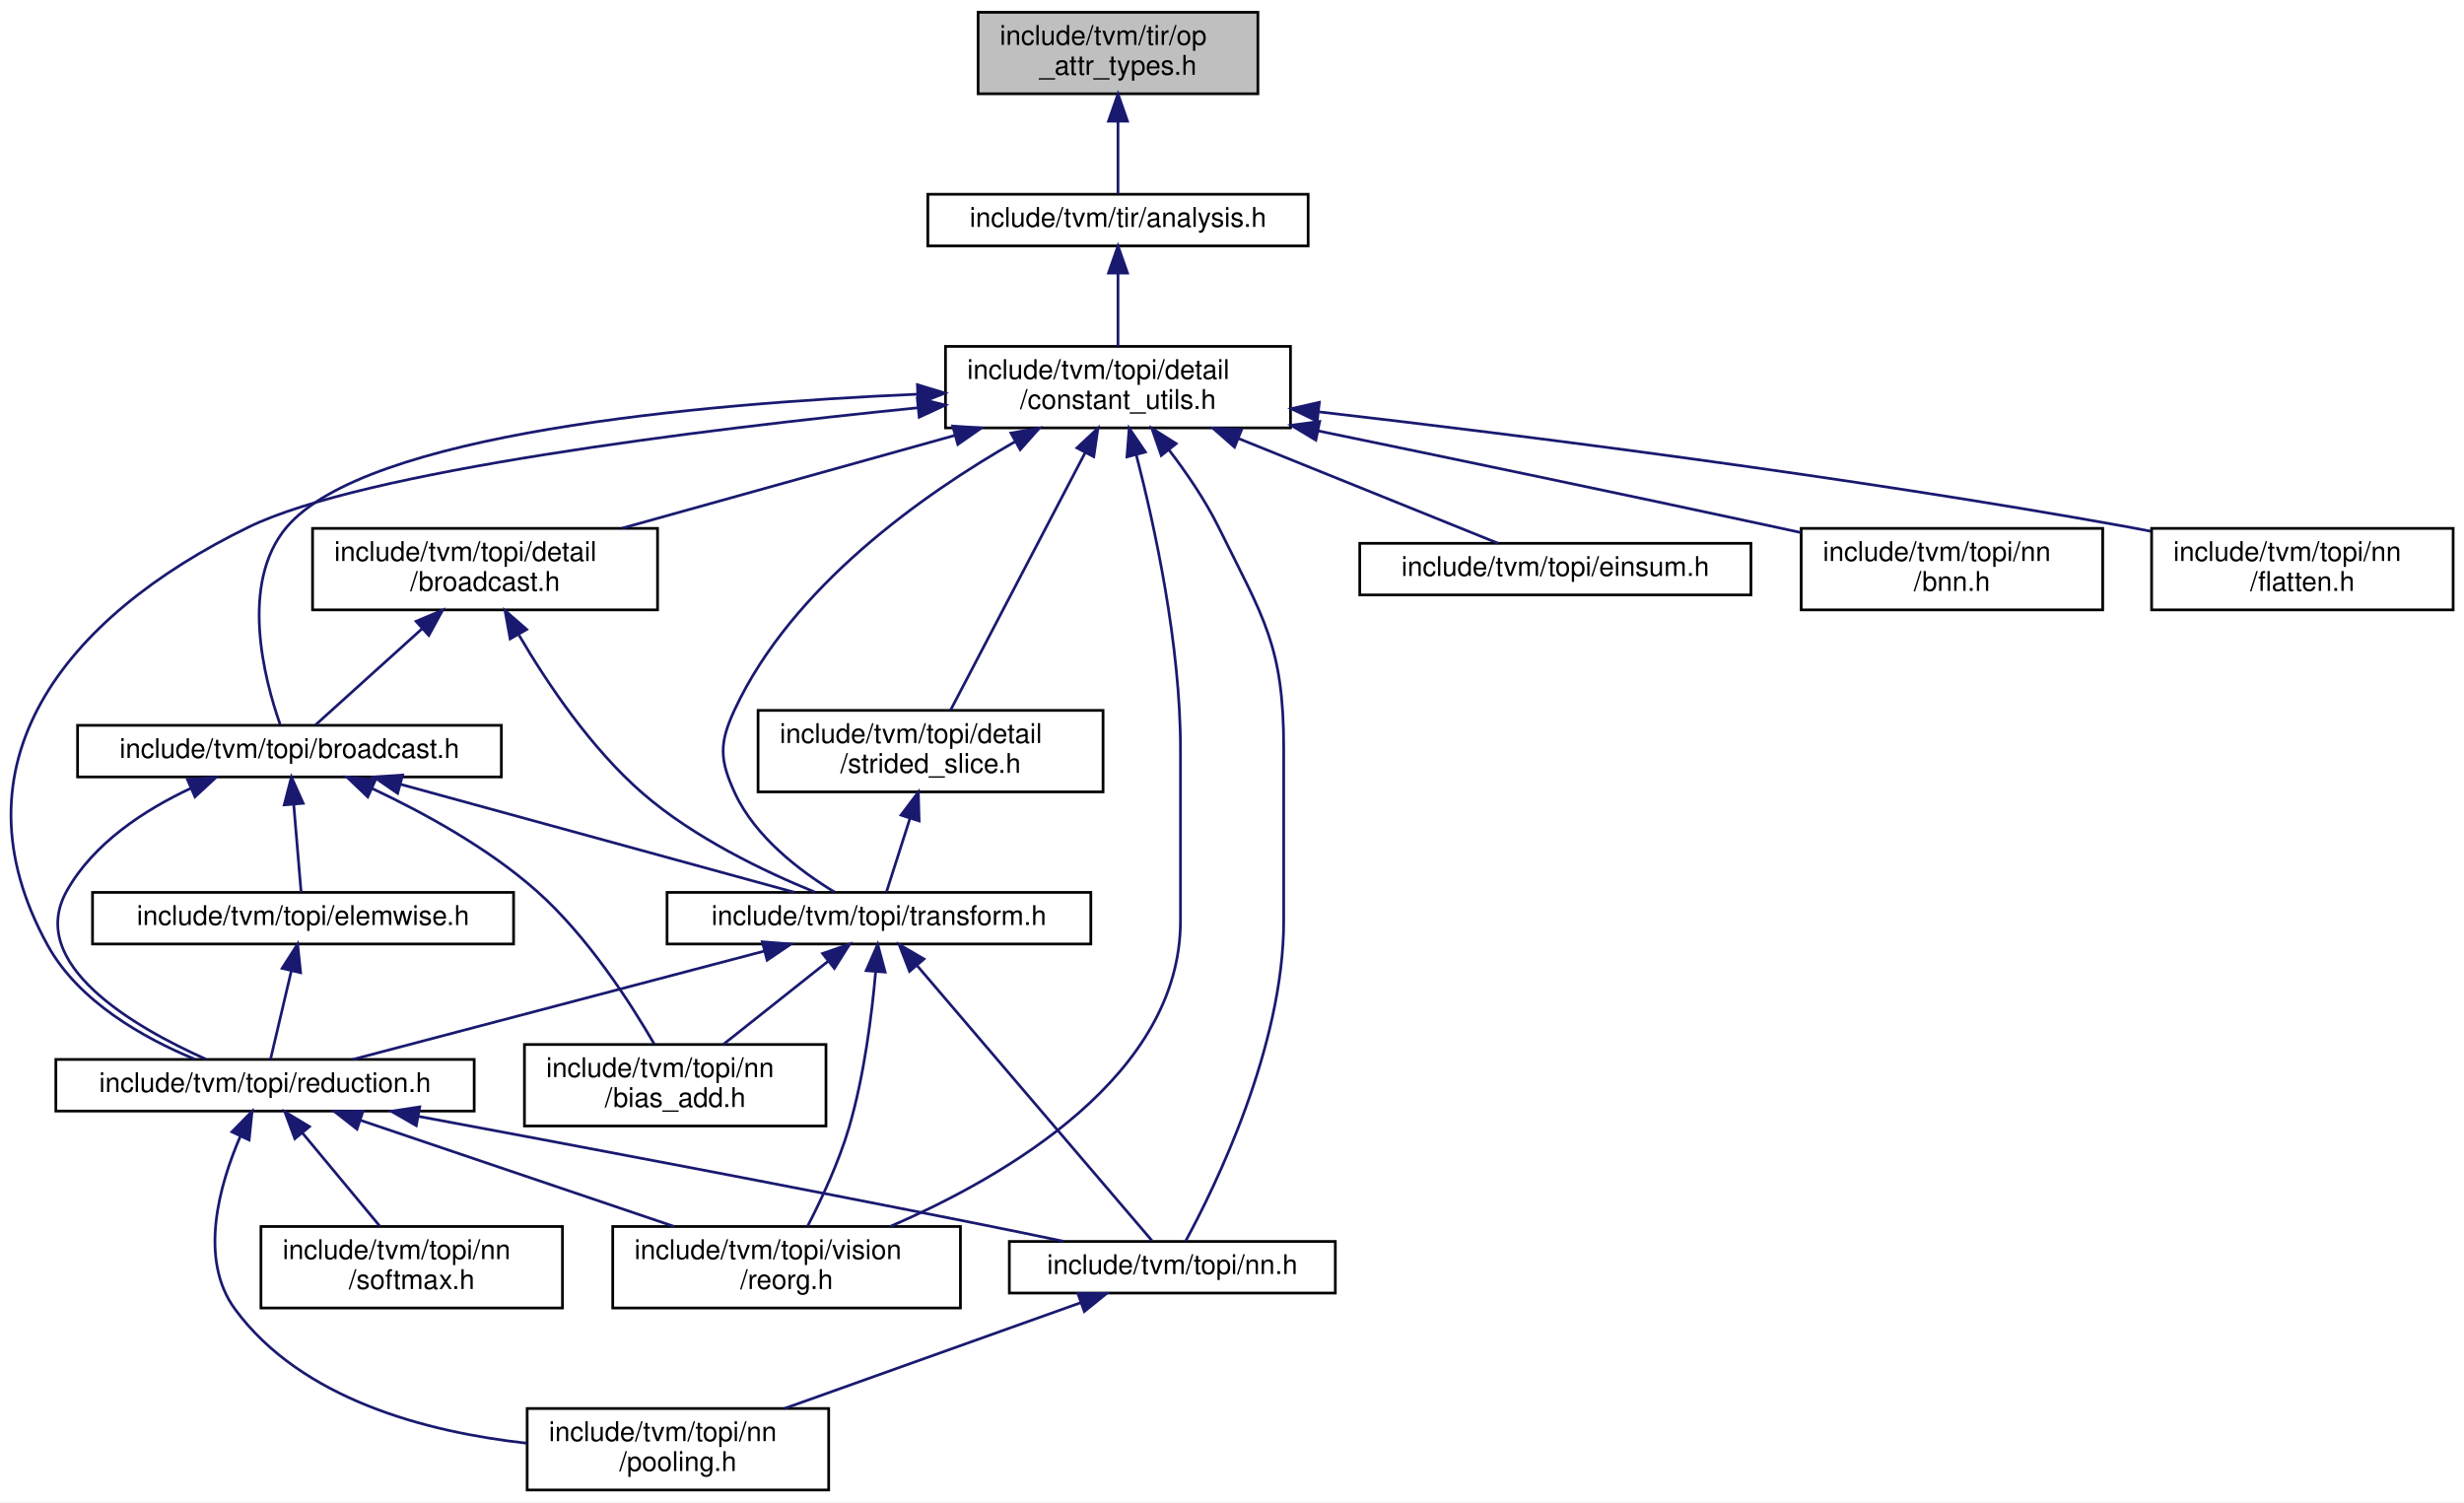
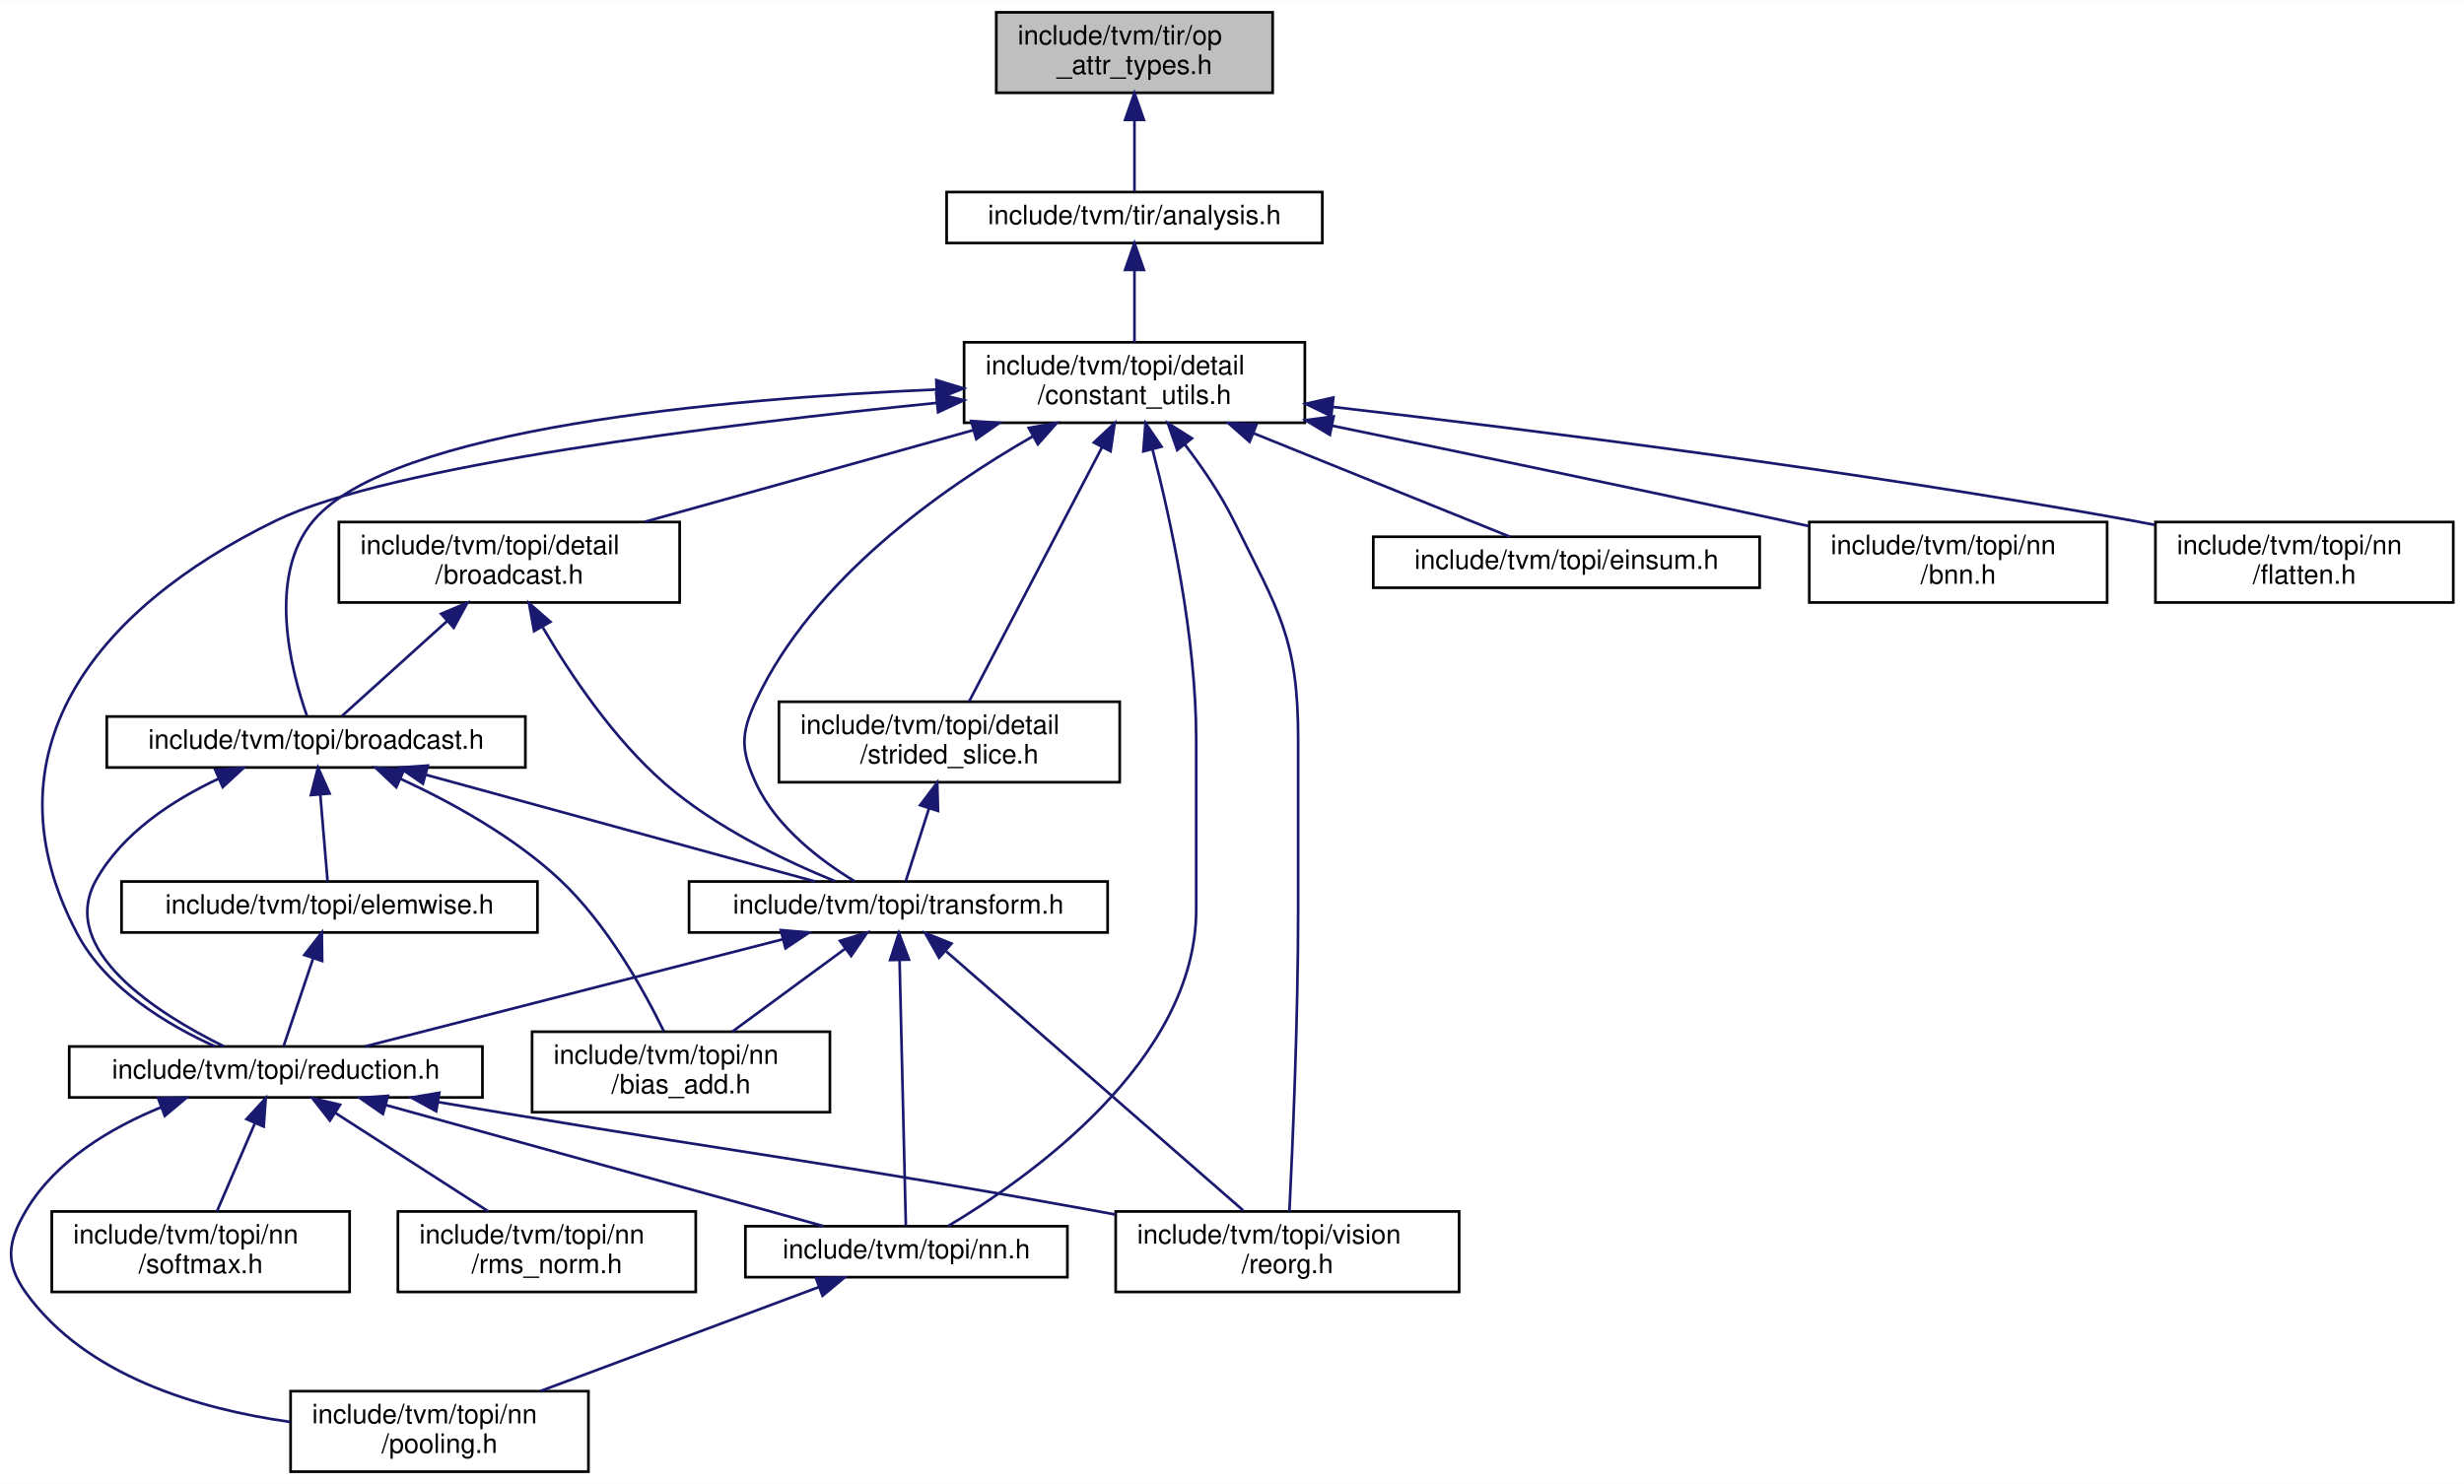
- <svg xmlns="http://www.w3.org/2000/svg" xmlns:xlink="http://www.w3.org/1999/xlink" width="907pt" height="553pt" viewBox="0.00 0.00 907.06 553.00">
+ <svg xmlns="http://www.w3.org/2000/svg" xmlns:xlink="http://www.w3.org/1999/xlink" width="918pt" height="553pt" viewBox="0.00 0.00 918.30 553.00">
  <g id="graph0" class="graph" transform="scale(1 1) rotate(0) translate(4 549)">
-     <polygon fill="white" stroke="transparent" points="-4,4 -4,-549 903.06,-549 903.06,4 -4,4" />
+     <polygon fill="white" stroke="transparent" points="-4,4 -4,-549 914.3,-549 914.3,4 -4,4" />
    <g id="node1" class="node">
      <g id="a_node1">
        <a xlink:title="Attribute types in the Op registry for TIR ops.">
-           <polygon fill="#bfbfbf" stroke="black" points="356.06,-514.5 356.06,-544.5 459.06,-544.5 459.06,-514.5 356.06,-514.5" />
-           <text text-anchor="start" x="364.06" y="-532.5" font-family="Helvetica,sans-Serif" font-size="10.00">include/tvm/tir/op</text>
-           <text text-anchor="middle" x="407.56" y="-521.5" font-family="Helvetica,sans-Serif" font-size="10.00">_attr_types.h</text>
+           <polygon fill="#bfbfbf" stroke="black" points="367.3,-514.5 367.3,-544.5 470.3,-544.5 470.3,-514.5 367.3,-514.5" />
+           <text text-anchor="start" x="375.3" y="-532.5" font-family="Helvetica,sans-Serif" font-size="10.00">include/tvm/tir/op</text>
+           <text text-anchor="middle" x="418.8" y="-521.5" font-family="Helvetica,sans-Serif" font-size="10.00">_attr_types.h</text>
        </a>
      </g>
    </g>
    <g id="node2" class="node">
      <g id="a_node2">
        <a xlink:href="tir_2analysis_8h.html" target="_top" xlink:title="Analysis utilities and passes for TIR.">
-           <polygon fill="white" stroke="black" points="337.56,-458.5 337.56,-477.5 477.56,-477.5 477.56,-458.5 337.56,-458.5" />
-           <text text-anchor="middle" x="407.56" y="-465.5" font-family="Helvetica,sans-Serif" font-size="10.00">include/tvm/tir/analysis.h</text>
+           <polygon fill="white" stroke="black" points="348.8,-458.5 348.8,-477.5 488.8,-477.5 488.8,-458.5 348.8,-458.5" />
+           <text text-anchor="middle" x="418.8" y="-465.5" font-family="Helvetica,sans-Serif" font-size="10.00">include/tvm/tir/analysis.h</text>
        </a>
      </g>
    </g>
    <g id="edge1" class="edge">
-       <path fill="none" stroke="midnightblue" d="M407.56,-504.29C407.56,-494.86 407.56,-484.65 407.56,-477.66" />
-       <polygon fill="midnightblue" stroke="midnightblue" points="404.06,-504.4 407.56,-514.4 411.06,-504.4 404.06,-504.4" />
+       <path fill="none" stroke="midnightblue" d="M418.8,-504.29C418.8,-494.86 418.8,-484.65 418.8,-477.66" />
+       <polygon fill="midnightblue" stroke="midnightblue" points="415.3,-504.4 418.8,-514.4 422.3,-504.4 415.3,-504.4" />
    </g>
    <g id="node3" class="node">
      <g id="a_node3">
        <a xlink:href="constant__utils_8h.html" target="_top" xlink:title="Utility functions for handling constants in TVM expressions.">
-           <polygon fill="white" stroke="black" points="344.06,-391.5 344.06,-421.5 471.06,-421.5 471.06,-391.5 344.06,-391.5" />
-           <text text-anchor="start" x="352.06" y="-409.5" font-family="Helvetica,sans-Serif" font-size="10.00">include/tvm/topi/detail</text>
-           <text text-anchor="middle" x="407.56" y="-398.5" font-family="Helvetica,sans-Serif" font-size="10.00">/constant_utils.h</text>
+           <polygon fill="white" stroke="black" points="355.3,-391.5 355.3,-421.5 482.3,-421.5 482.3,-391.5 355.3,-391.5" />
+           <text text-anchor="start" x="363.3" y="-409.5" font-family="Helvetica,sans-Serif" font-size="10.00">include/tvm/topi/detail</text>
+           <text text-anchor="middle" x="418.8" y="-398.5" font-family="Helvetica,sans-Serif" font-size="10.00">/constant_utils.h</text>
        </a>
      </g>
    </g>
    <g id="edge2" class="edge">
-       <path fill="none" stroke="midnightblue" d="M407.56,-448.23C407.56,-439.59 407.56,-429.5 407.56,-421.52" />
-       <polygon fill="midnightblue" stroke="midnightblue" points="404.06,-448.48 407.56,-458.48 411.06,-448.48 404.06,-448.48" />
+       <path fill="none" stroke="midnightblue" d="M418.8,-448.23C418.8,-439.59 418.8,-429.5 418.8,-421.52" />
+       <polygon fill="midnightblue" stroke="midnightblue" points="415.3,-448.48 418.8,-458.48 422.3,-448.48 415.3,-448.48" />
    </g>
    <g id="node4" class="node">
      <g id="a_node4">
        <a xlink:href="broadcast_8h.html" target="_top" xlink:title="Broadcast op constructions.">
-           <polygon fill="white" stroke="black" points="24.56,-263 24.56,-282 180.56,-282 180.56,-263 24.56,-263" />
-           <text text-anchor="middle" x="102.56" y="-270" font-family="Helvetica,sans-Serif" font-size="10.00">include/tvm/topi/broadcast.h</text>
+           <polygon fill="white" stroke="black" points="35.8,-263 35.8,-282 191.8,-282 191.8,-263 35.8,-263" />
+           <text text-anchor="middle" x="113.8" y="-270" font-family="Helvetica,sans-Serif" font-size="10.00">include/tvm/topi/broadcast.h</text>
        </a>
      </g>
    </g>
    <g id="edge3" class="edge">
-       <path fill="none" stroke="midnightblue" d="M333.72,-403.9C252.86,-400.4 130.75,-389.4 101.56,-355 83.99,-334.28 93.34,-298.8 99.11,-282.35" />
-       <polygon fill="midnightblue" stroke="midnightblue" points="333.72,-407.4 343.86,-404.31 334.01,-400.41 333.72,-407.4" />
+       <path fill="none" stroke="midnightblue" d="M344.96,-403.9C264.09,-400.4 141.99,-389.4 112.8,-355 95.23,-334.28 104.58,-298.8 110.35,-282.35" />
+       <polygon fill="midnightblue" stroke="midnightblue" points="344.96,-407.4 355.09,-404.31 345.24,-400.41 344.96,-407.4" />
    </g>
    <g id="node6" class="node">
      <g id="a_node6">
        <a xlink:href="reduction_8h.html" target="_top" xlink:title="Reduction op constructors.">
-           <polygon fill="white" stroke="black" points="16.56,-140 16.56,-159 170.56,-159 170.56,-140 16.56,-140" />
-           <text text-anchor="middle" x="93.56" y="-147" font-family="Helvetica,sans-Serif" font-size="10.00">include/tvm/topi/reduction.h</text>
-         </a>
-       </g>
-     </g>
-     <g id="edge27" class="edge">
-       <path fill="none" stroke="midnightblue" d="M333.89,-398.9C253.25,-390.8 129.82,-375.57 87.56,-355 19.29,-321.77 -23.1,-267.5 13.56,-201 24.98,-180.29 48.87,-166.9 67.58,-159.15" />
-       <polygon fill="midnightblue" stroke="midnightblue" points="333.69,-402.4 343.99,-399.9 334.38,-395.43 333.69,-402.4" />
-     </g>
-     <g id="node9" class="node">
-       <g id="a_node9">
-         <a xlink:href="topi_2nn_8h.html" target="_top" xlink:title="NN op constructions.">
-           <polygon fill="white" stroke="black" points="367.56,-73 367.56,-92 487.56,-92 487.56,-73 367.56,-73" />
-           <text text-anchor="middle" x="427.56" y="-80" font-family="Helvetica,sans-Serif" font-size="10.00">include/tvm/topi/nn.h</text>
-         </a>
-       </g>
-     </g>
-     <g id="edge26" class="edge">
-       <path fill="none" stroke="midnightblue" d="M426.29,-383.45C432.78,-374.97 439.65,-364.94 444.56,-355 461.31,-321.15 468.56,-311.26 468.56,-273.5 468.56,-273.5 468.56,-273.5 468.56,-210 468.56,-163.6 443.29,-112.08 432.43,-92.08" />
-       <polygon fill="midnightblue" stroke="midnightblue" points="423.49,-381.34 420.01,-391.35 428.97,-385.7 423.49,-381.34" />
+           <polygon fill="white" stroke="black" points="21.8,-140 21.8,-159 175.8,-159 175.8,-140 21.8,-140" />
+           <text text-anchor="middle" x="98.8" y="-147" font-family="Helvetica,sans-Serif" font-size="10.00">include/tvm/topi/reduction.h</text>
+         </a>
+       </g>
+     </g>
+     <g id="edge28" class="edge">
+       <path fill="none" stroke="midnightblue" d="M345.13,-398.9C264.49,-390.8 141.06,-375.57 98.8,-355 30.52,-321.77 -10.67,-268.14 24.8,-201 35.55,-180.65 58.61,-166.95 76.14,-159.01" />
+       <polygon fill="midnightblue" stroke="midnightblue" points="344.93,-402.4 355.23,-399.9 345.62,-395.43 344.93,-402.4" />
    </g>
    <g id="node10" class="node">
      <g id="a_node10">
+         <a xlink:href="topi_2nn_8h.html" target="_top" xlink:title="NN op constructions.">
+           <polygon fill="white" stroke="black" points="273.8,-73 273.8,-92 393.8,-92 393.8,-73 273.8,-73" />
+           <text text-anchor="middle" x="333.8" y="-80" font-family="Helvetica,sans-Serif" font-size="10.00">include/tvm/topi/nn.h</text>
+         </a>
+       </g>
+     </g>
+     <g id="edge27" class="edge">
+       <path fill="none" stroke="midnightblue" d="M425.53,-381.56C432.32,-355.28 441.8,-311.73 441.8,-273.5 441.8,-273.5 441.8,-273.5 441.8,-210 441.8,-153.69 379.14,-109.77 349.28,-92.03" />
+       <polygon fill="midnightblue" stroke="midnightblue" points="422.11,-380.82 422.91,-391.38 428.87,-382.62 422.11,-380.82" />
+     </g>
+     <g id="node11" class="node">
+       <g id="a_node11">
        <a xlink:href="reorg_8h.html" target="_top" xlink:title="Reorg op constructions.">
-           <polygon fill="white" stroke="black" points="221.56,-67.5 221.56,-97.5 349.56,-97.5 349.56,-67.5 221.56,-67.5" />
-           <text text-anchor="start" x="229.56" y="-85.5" font-family="Helvetica,sans-Serif" font-size="10.00">include/tvm/topi/vision</text>
-           <text text-anchor="middle" x="285.56" y="-74.5" font-family="Helvetica,sans-Serif" font-size="10.00">/reorg.h</text>
-         </a>
-       </g>
-     </g>
-     <g id="edge29" class="edge">
-       <path fill="none" stroke="midnightblue" d="M414.3,-381.56C421.08,-355.28 430.56,-311.73 430.56,-273.5 430.56,-273.5 430.56,-273.5 430.56,-210 430.56,-153.21 366.62,-116.06 323.66,-97.51" />
-       <polygon fill="midnightblue" stroke="midnightblue" points="410.87,-380.82 411.68,-391.38 417.64,-382.62 410.87,-380.82" />
-     </g>
-     <g id="node12" class="node">
-       <g id="a_node12">
-         <a xlink:href="topi_2transform_8h.html" target="_top" xlink:title="Transform op constructors.">
-           <polygon fill="white" stroke="black" points="241.56,-201.5 241.56,-220.5 397.56,-220.5 397.56,-201.5 241.56,-201.5" />
-           <text text-anchor="middle" x="319.56" y="-208.5" font-family="Helvetica,sans-Serif" font-size="10.00">include/tvm/topi/transform.h</text>
-         </a>
-       </g>
-     </g>
-     <g id="edge28" class="edge">
-       <path fill="none" stroke="midnightblue" d="M369.82,-386.52C335.71,-367.02 287.72,-333.16 266.56,-288 260.72,-275.52 260.78,-269.5 266.56,-257 274.07,-240.79 290.61,-228.28 303.23,-220.61" />
-       <polygon fill="midnightblue" stroke="midnightblue" points="368.16,-389.6 378.6,-391.4 371.56,-383.48 368.16,-389.6" />
+           <polygon fill="white" stroke="black" points="411.8,-67.5 411.8,-97.5 539.8,-97.5 539.8,-67.5 411.8,-67.5" />
+           <text text-anchor="start" x="419.8" y="-85.5" font-family="Helvetica,sans-Serif" font-size="10.00">include/tvm/topi/vision</text>
+           <text text-anchor="middle" x="475.8" y="-74.5" font-family="Helvetica,sans-Serif" font-size="10.00">/reorg.h</text>
+         </a>
+       </g>
+     </g>
+     <g id="edge30" class="edge">
+       <path fill="none" stroke="midnightblue" d="M437.53,-383.45C444.02,-374.97 450.89,-364.94 455.8,-355 472.54,-321.15 479.8,-311.26 479.8,-273.5 479.8,-273.5 479.8,-273.5 479.8,-210 479.8,-169.13 477.69,-120.87 476.54,-97.53" />
+       <polygon fill="midnightblue" stroke="midnightblue" points="434.73,-381.34 431.25,-391.35 440.21,-385.7 434.73,-381.34" />
    </g>
    <g id="node13" class="node">
      <g id="a_node13">
-         <a xlink:href="detail_2broadcast_8h.html" target="_top" xlink:title="Detail broadcast.">
-           <polygon fill="white" stroke="black" points="111.06,-324.5 111.06,-354.5 238.06,-354.5 238.06,-324.5 111.06,-324.5" />
-           <text text-anchor="start" x="119.06" y="-342.5" font-family="Helvetica,sans-Serif" font-size="10.00">include/tvm/topi/detail</text>
-           <text text-anchor="middle" x="174.56" y="-331.5" font-family="Helvetica,sans-Serif" font-size="10.00">/broadcast.h</text>
-         </a>
-       </g>
-     </g>
-     <g id="edge18" class="edge">
-       <path fill="none" stroke="midnightblue" d="M347.4,-388.71C309.48,-378.14 261.08,-364.63 225.15,-354.61" />
-       <polygon fill="midnightblue" stroke="midnightblue" points="346.72,-392.16 357.29,-391.48 348.6,-385.42 346.72,-392.16" />
+         <a xlink:href="topi_2transform_8h.html" target="_top" xlink:title="Transform op constructors.">
+           <polygon fill="white" stroke="black" points="252.8,-201.5 252.8,-220.5 408.8,-220.5 408.8,-201.5 252.8,-201.5" />
+           <text text-anchor="middle" x="330.8" y="-208.5" font-family="Helvetica,sans-Serif" font-size="10.00">include/tvm/topi/transform.h</text>
+         </a>
+       </g>
+     </g>
+     <g id="edge29" class="edge">
+       <path fill="none" stroke="midnightblue" d="M381.05,-386.52C346.95,-367.02 298.96,-333.16 277.8,-288 271.96,-275.52 272.02,-269.5 277.8,-257 285.31,-240.79 301.85,-228.28 314.47,-220.61" />
+       <polygon fill="midnightblue" stroke="midnightblue" points="379.39,-389.6 389.84,-391.4 382.8,-383.48 379.39,-389.6" />
    </g>
    <g id="node14" class="node">
      <g id="a_node14">
-         <a xlink:href="strided__slice_8h.html" target="_top" xlink:title="Utility functions for strided_slice op.">
-           <polygon fill="white" stroke="black" points="275.06,-257.5 275.06,-287.5 402.06,-287.5 402.06,-257.5 275.06,-257.5" />
-           <text text-anchor="start" x="283.06" y="-275.5" font-family="Helvetica,sans-Serif" font-size="10.00">include/tvm/topi/detail</text>
-           <text text-anchor="middle" x="338.56" y="-264.5" font-family="Helvetica,sans-Serif" font-size="10.00">/strided_slice.h</text>
-         </a>
-       </g>
-     </g>
-     <g id="edge21" class="edge">
-       <path fill="none" stroke="midnightblue" d="M395.53,-382.48C381.2,-355.07 357.74,-310.19 345.89,-287.52" />
-       <polygon fill="midnightblue" stroke="midnightblue" points="392.45,-384.13 400.18,-391.37 398.65,-380.89 392.45,-384.13" />
+         <a xlink:href="detail_2broadcast_8h.html" target="_top" xlink:title="Detail broadcast.">
+           <polygon fill="white" stroke="black" points="122.3,-324.5 122.3,-354.5 249.3,-354.5 249.3,-324.5 122.3,-324.5" />
+           <text text-anchor="start" x="130.3" y="-342.5" font-family="Helvetica,sans-Serif" font-size="10.00">include/tvm/topi/detail</text>
+           <text text-anchor="middle" x="185.8" y="-331.5" font-family="Helvetica,sans-Serif" font-size="10.00">/broadcast.h</text>
+         </a>
+       </g>
+     </g>
+     <g id="edge19" class="edge">
+       <path fill="none" stroke="midnightblue" d="M358.63,-388.71C320.72,-378.14 272.32,-364.63 236.38,-354.61" />
+       <polygon fill="midnightblue" stroke="midnightblue" points="357.96,-392.16 368.53,-391.48 359.84,-385.42 357.96,-392.16" />
    </g>
    <g id="node15" class="node">
      <g id="a_node15">
-         <a xlink:href="einsum_8h.html" target="_top" xlink:title="Einstein summation op.">
-           <polygon fill="white" stroke="black" points="496.56,-330 496.56,-349 640.56,-349 640.56,-330 496.56,-330" />
-           <text text-anchor="middle" x="568.56" y="-337" font-family="Helvetica,sans-Serif" font-size="10.00">include/tvm/topi/einsum.h</text>
-         </a>
-       </g>
-     </g>
-     <g id="edge23" class="edge">
-       <path fill="none" stroke="midnightblue" d="M451.85,-387.62C483.01,-375.04 523.32,-358.77 547.49,-349.01" />
-       <polygon fill="midnightblue" stroke="midnightblue" points="450.46,-384.41 442.5,-391.4 453.08,-390.9 450.46,-384.41" />
+         <a xlink:href="strided__slice_8h.html" target="_top" xlink:title="Utility functions for strided_slice op.">
+           <polygon fill="white" stroke="black" points="286.3,-257.5 286.3,-287.5 413.3,-287.5 413.3,-257.5 286.3,-257.5" />
+           <text text-anchor="start" x="294.3" y="-275.5" font-family="Helvetica,sans-Serif" font-size="10.00">include/tvm/topi/detail</text>
+           <text text-anchor="middle" x="349.8" y="-264.5" font-family="Helvetica,sans-Serif" font-size="10.00">/strided_slice.h</text>
+         </a>
+       </g>
+     </g>
+     <g id="edge22" class="edge">
+       <path fill="none" stroke="midnightblue" d="M406.77,-382.48C392.44,-355.07 368.98,-310.19 357.13,-287.52" />
+       <polygon fill="midnightblue" stroke="midnightblue" points="403.68,-384.13 411.42,-391.37 409.89,-380.89 403.68,-384.13" />
    </g>
    <g id="node16" class="node">
      <g id="a_node16">
-         <a xlink:href="nn_2bnn_8h.html" target="_top" xlink:title="Binary op constructions.">
-           <polygon fill="white" stroke="black" points="659.06,-324.5 659.06,-354.5 770.06,-354.5 770.06,-324.5 659.06,-324.5" />
-           <text text-anchor="start" x="667.06" y="-342.5" font-family="Helvetica,sans-Serif" font-size="10.00">include/tvm/topi/nn</text>
-           <text text-anchor="middle" x="714.56" y="-331.5" font-family="Helvetica,sans-Serif" font-size="10.00">/bnn.h</text>
+         <a xlink:href="einsum_8h.html" target="_top" xlink:title="Einstein summation op.">
+           <polygon fill="white" stroke="black" points="507.8,-330 507.8,-349 651.8,-349 651.8,-330 507.8,-330" />
+           <text text-anchor="middle" x="579.8" y="-337" font-family="Helvetica,sans-Serif" font-size="10.00">include/tvm/topi/einsum.h</text>
        </a>
      </g>
    </g>
    <g id="edge24" class="edge">
-       <path fill="none" stroke="midnightblue" d="M481.29,-390.39C529.26,-380.49 593.16,-367.17 649.56,-355 652.62,-354.34 655.75,-353.66 658.91,-352.97" />
-       <polygon fill="midnightblue" stroke="midnightblue" points="480.39,-387 471.3,-392.45 481.81,-393.86 480.39,-387" />
+       <path fill="none" stroke="midnightblue" d="M463.09,-387.62C494.25,-375.04 534.56,-358.77 558.73,-349.01" />
+       <polygon fill="midnightblue" stroke="midnightblue" points="461.7,-384.41 453.74,-391.4 464.32,-390.9 461.7,-384.41" />
    </g>
    <g id="node17" class="node">
      <g id="a_node17">
+         <a xlink:href="nn_2bnn_8h.html" target="_top" xlink:title="Binary op constructions.">
+           <polygon fill="white" stroke="black" points="670.3,-324.5 670.3,-354.5 781.3,-354.5 781.3,-324.5 670.3,-324.5" />
+           <text text-anchor="start" x="678.3" y="-342.5" font-family="Helvetica,sans-Serif" font-size="10.00">include/tvm/topi/nn</text>
+           <text text-anchor="middle" x="725.8" y="-331.5" font-family="Helvetica,sans-Serif" font-size="10.00">/bnn.h</text>
+         </a>
+       </g>
+     </g>
+     <g id="edge25" class="edge">
+       <path fill="none" stroke="midnightblue" d="M492.53,-390.39C540.5,-380.49 604.4,-367.17 660.8,-355 663.85,-354.34 666.99,-353.66 670.14,-352.97" />
+       <polygon fill="midnightblue" stroke="midnightblue" points="491.63,-387 482.54,-392.45 493.04,-393.86 491.63,-387" />
+     </g>
+     <g id="node18" class="node">
+       <g id="a_node18">
        <a xlink:href="flatten_8h.html" target="_top" xlink:title="Softmax op constructions.">
-           <polygon fill="white" stroke="black" points="788.06,-324.5 788.06,-354.5 899.06,-354.5 899.06,-324.5 788.06,-324.5" />
-           <text text-anchor="start" x="796.06" y="-342.5" font-family="Helvetica,sans-Serif" font-size="10.00">include/tvm/topi/nn</text>
-           <text text-anchor="middle" x="843.56" y="-331.5" font-family="Helvetica,sans-Serif" font-size="10.00">/flatten.h</text>
-         </a>
-       </g>
-     </g>
-     <g id="edge25" class="edge">
-       <path fill="none" stroke="midnightblue" d="M481.67,-397.38C556.97,-388.68 676.81,-373.58 779.56,-355 782.25,-354.51 785,-353.99 787.78,-353.44" />
-       <polygon fill="midnightblue" stroke="midnightblue" points="480.89,-393.95 471.35,-398.57 481.68,-400.91 480.89,-393.95" />
+           <polygon fill="white" stroke="black" points="799.3,-324.5 799.3,-354.5 910.3,-354.5 910.3,-324.5 799.3,-324.5" />
+           <text text-anchor="start" x="807.3" y="-342.5" font-family="Helvetica,sans-Serif" font-size="10.00">include/tvm/topi/nn</text>
+           <text text-anchor="middle" x="854.8" y="-331.5" font-family="Helvetica,sans-Serif" font-size="10.00">/flatten.h</text>
+         </a>
+       </g>
+     </g>
+     <g id="edge26" class="edge">
+       <path fill="none" stroke="midnightblue" d="M492.91,-397.38C568.21,-388.68 688.05,-373.58 790.8,-355 793.49,-354.51 796.24,-353.99 799.01,-353.44" />
+       <polygon fill="midnightblue" stroke="midnightblue" points="492.12,-393.95 482.59,-398.57 492.92,-400.91 492.12,-393.95" />
    </g>
    <g id="node5" class="node">
      <g id="a_node5">
        <a xlink:href="elemwise_8h.html" target="_top" xlink:title="Elementwise op constructions.">
-           <polygon fill="white" stroke="black" points="30.06,-201.5 30.06,-220.5 185.06,-220.5 185.06,-201.5 30.06,-201.5" />
-           <text text-anchor="middle" x="107.56" y="-208.5" font-family="Helvetica,sans-Serif" font-size="10.00">include/tvm/topi/elemwise.h</text>
+           <polygon fill="white" stroke="black" points="41.3,-201.5 41.3,-220.5 196.3,-220.5 196.3,-201.5 41.3,-201.5" />
+           <text text-anchor="middle" x="118.8" y="-208.5" font-family="Helvetica,sans-Serif" font-size="10.00">include/tvm/topi/elemwise.h</text>
        </a>
      </g>
    </g>
    <g id="edge4" class="edge">
-       <path fill="none" stroke="midnightblue" d="M104.13,-252.82C105.04,-242 106.14,-228.9 106.85,-220.51" />
-       <polygon fill="midnightblue" stroke="midnightblue" points="100.63,-252.72 103.28,-262.98 107.61,-253.3 100.63,-252.72" />
+       <path fill="none" stroke="midnightblue" d="M115.37,-252.82C116.28,-242 117.38,-228.9 118.09,-220.51" />
+       <polygon fill="midnightblue" stroke="midnightblue" points="111.87,-252.72 114.52,-262.98 118.84,-253.3 111.87,-252.72" />
+     </g>
+     <g id="edge13" class="edge">
+       <path fill="none" stroke="midnightblue" d="M77.53,-258.85C60.42,-250.84 41.64,-238.61 31.8,-221 17.23,-194.91 54.84,-171.19 79.44,-159.04" />
+       <polygon fill="midnightblue" stroke="midnightblue" points="76.22,-262.1 86.79,-262.87 79.01,-255.68 76.22,-262.1" />
+     </g>
+     <g id="node12" class="node">
+       <g id="a_node12">
+         <a xlink:href="bias__add_8h.html" target="_top" xlink:title="bias_add op constructions">
+           <polygon fill="white" stroke="black" points="194.3,-134.5 194.3,-164.5 305.3,-164.5 305.3,-134.5 194.3,-134.5" />
+           <text text-anchor="start" x="202.3" y="-152.5" font-family="Helvetica,sans-Serif" font-size="10.00">include/tvm/topi/nn</text>
+           <text text-anchor="middle" x="249.8" y="-141.5" font-family="Helvetica,sans-Serif" font-size="10.00">/bias_add.h</text>
+         </a>
+       </g>
    </g>
    <g id="edge12" class="edge">
-       <path fill="none" stroke="midnightblue" d="M66.29,-258.85C49.18,-250.84 30.4,-238.61 20.56,-221 5.53,-194.08 45.16,-171.02 71.75,-159.12" />
-       <polygon fill="midnightblue" stroke="midnightblue" points="64.99,-262.1 75.55,-262.87 67.77,-255.68 64.99,-262.1" />
-     </g>
-     <g id="node11" class="node">
-       <g id="a_node11">
-         <a xlink:href="bias__add_8h.html" target="_top" xlink:title="bias_add op constructions">
-           <polygon fill="white" stroke="black" points="189.06,-134.5 189.06,-164.5 300.06,-164.5 300.06,-134.5 189.06,-134.5" />
-           <text text-anchor="start" x="197.06" y="-152.5" font-family="Helvetica,sans-Serif" font-size="10.00">include/tvm/topi/nn</text>
-           <text text-anchor="middle" x="244.56" y="-141.5" font-family="Helvetica,sans-Serif" font-size="10.00">/bias_add.h</text>
-         </a>
-       </g>
-     </g>
-     <g id="edge11" class="edge">
-       <path fill="none" stroke="midnightblue" d="M133.01,-258.74C151.78,-249.92 175.61,-236.93 193.56,-221 212.21,-204.46 228.01,-179.95 236.88,-164.62" />
-       <polygon fill="midnightblue" stroke="midnightblue" points="131.38,-255.64 123.72,-262.96 134.27,-262.01 131.38,-255.64" />
-     </g>
-     <g id="edge13" class="edge">
-       <path fill="none" stroke="midnightblue" d="M143.33,-260.32C185.48,-248.76 250.37,-230.97 288.53,-220.51" />
-       <polygon fill="midnightblue" stroke="midnightblue" points="142.37,-256.96 133.65,-262.98 144.22,-263.71 142.37,-256.96" />
+       <path fill="none" stroke="midnightblue" d="M145.31,-258.76C164.08,-250.09 187.54,-237.23 204.8,-221 222.26,-204.59 235.91,-180.04 243.4,-164.67" />
+       <polygon fill="midnightblue" stroke="midnightblue" points="143.69,-255.65 135.98,-262.92 146.54,-262.05 143.69,-255.65" />
+     </g>
+     <g id="edge14" class="edge">
+       <path fill="none" stroke="midnightblue" d="M154.57,-260.32C196.72,-248.76 261.61,-230.97 299.77,-220.51" />
+       <polygon fill="midnightblue" stroke="midnightblue" points="153.61,-256.96 144.89,-262.98 155.46,-263.71 153.61,-256.96" />
    </g>
    <g id="edge5" class="edge">
-       <path fill="none" stroke="midnightblue" d="M103.25,-191.66C100.69,-180.77 97.56,-167.49 95.57,-159.01" />
-       <polygon fill="midnightblue" stroke="midnightblue" points="99.86,-192.54 105.56,-201.48 106.67,-190.94 99.86,-192.54" />
+       <path fill="none" stroke="midnightblue" d="M112.64,-191.66C108.98,-180.77 104.51,-167.49 101.66,-159.01" />
+       <polygon fill="midnightblue" stroke="midnightblue" points="109.43,-193.11 115.94,-201.48 116.07,-190.88 109.43,-193.11" />
    </g>
    <g id="node7" class="node">
      <g id="a_node7">
        <a xlink:href="nn_2pooling_8h.html" target="_top" xlink:title="Pooling op constructions.">
-           <polygon fill="white" stroke="black" points="190.06,-0.5 190.06,-30.5 301.06,-30.5 301.06,-0.5 190.06,-0.5" />
-           <text text-anchor="start" x="198.06" y="-18.5" font-family="Helvetica,sans-Serif" font-size="10.00">include/tvm/topi/nn</text>
-           <text text-anchor="middle" x="245.56" y="-7.5" font-family="Helvetica,sans-Serif" font-size="10.00">/pooling.h</text>
+           <polygon fill="white" stroke="black" points="104.3,-0.5 104.3,-30.5 215.3,-30.5 215.3,-0.5 104.3,-0.5" />
+           <text text-anchor="start" x="112.3" y="-18.5" font-family="Helvetica,sans-Serif" font-size="10.00">include/tvm/topi/nn</text>
+           <text text-anchor="middle" x="159.8" y="-7.5" font-family="Helvetica,sans-Serif" font-size="10.00">/pooling.h</text>
        </a>
      </g>
    </g>
    <g id="edge6" class="edge">
-       <path fill="none" stroke="midnightblue" d="M84.44,-130.64C76.74,-112.8 68.97,-85.45 82.56,-67 107,-33.85 152.95,-21.81 189.85,-17.73" />
-       <polygon fill="midnightblue" stroke="midnightblue" points="81.37,-132.34 88.8,-139.9 87.71,-129.36 81.37,-132.34" />
+       <path fill="none" stroke="midnightblue" d="M56.14,-136.38C37.23,-128.65 16.81,-116.51 5.8,-98 -1.24,-86.16 -2.28,-78.16 5.8,-67 28.09,-36.24 69.7,-23.88 104.05,-19.06" />
+       <polygon fill="midnightblue" stroke="midnightblue" points="54.95,-139.67 65.54,-139.93 57.42,-133.12 54.95,-139.67" />
    </g>
    <g id="node8" class="node">
      <g id="a_node8">
+         <a xlink:href="rms__norm_8h.html" target="_top" xlink:title="root mean square normalization op constructions">
+           <polygon fill="white" stroke="black" points="144.3,-67.5 144.3,-97.5 255.3,-97.5 255.3,-67.5 144.3,-67.5" />
+           <text text-anchor="start" x="152.3" y="-85.5" font-family="Helvetica,sans-Serif" font-size="10.00">include/tvm/topi/nn</text>
+           <text text-anchor="middle" x="199.8" y="-74.5" font-family="Helvetica,sans-Serif" font-size="10.00">/rms_norm.h</text>
+         </a>
+       </g>
+     </g>
+     <g id="edge7" class="edge">
+       <path fill="none" stroke="midnightblue" d="M121.1,-134.15C138,-123.27 161.11,-108.4 177.91,-97.59" />
+       <polygon fill="midnightblue" stroke="midnightblue" points="118.94,-131.38 112.42,-139.73 122.73,-137.27 118.94,-131.38" />
+     </g>
+     <g id="node9" class="node">
+       <g id="a_node9">
        <a xlink:href="nn_2softmax_8h.html" target="_top" xlink:title="Softmax op constructions.">
-           <polygon fill="white" stroke="black" points="92.06,-67.5 92.06,-97.5 203.06,-97.5 203.06,-67.5 92.06,-67.5" />
-           <text text-anchor="start" x="100.06" y="-85.5" font-family="Helvetica,sans-Serif" font-size="10.00">include/tvm/topi/nn</text>
-           <text text-anchor="middle" x="147.56" y="-74.5" font-family="Helvetica,sans-Serif" font-size="10.00">/softmax.h</text>
-         </a>
-       </g>
-     </g>
-     <g id="edge7" class="edge">
-       <path fill="none" stroke="midnightblue" d="M107.28,-131.99C116.11,-121.36 127.46,-107.7 135.86,-97.59" />
-       <polygon fill="midnightblue" stroke="midnightblue" points="104.54,-129.81 100.85,-139.73 109.93,-134.28 104.54,-129.81" />
+           <polygon fill="white" stroke="black" points="15.3,-67.5 15.3,-97.5 126.3,-97.5 126.3,-67.5 15.3,-67.5" />
+           <text text-anchor="start" x="23.3" y="-85.5" font-family="Helvetica,sans-Serif" font-size="10.00">include/tvm/topi/nn</text>
+           <text text-anchor="middle" x="70.8" y="-74.5" font-family="Helvetica,sans-Serif" font-size="10.00">/softmax.h</text>
+         </a>
+       </g>
    </g>
    <g id="edge8" class="edge">
-       <path fill="none" stroke="midnightblue" d="M150.05,-138.05C203.75,-128.05 286.73,-112.39 358.56,-98 367.93,-96.12 377.99,-94.05 387.46,-92.06" />
-       <polygon fill="midnightblue" stroke="midnightblue" points="149.24,-134.64 140.05,-139.92 150.52,-141.53 149.24,-134.64" />
+       <path fill="none" stroke="midnightblue" d="M91,-130.39C86.53,-120.02 81.01,-107.2 76.87,-97.59" />
+       <polygon fill="midnightblue" stroke="midnightblue" points="87.86,-131.93 95.03,-139.73 94.28,-129.16 87.86,-131.93" />
+     </g>
+     <g id="edge9" class="edge">
+       <path fill="none" stroke="midnightblue" d="M139.76,-137.17C186.23,-124.32 260.98,-103.64 302.84,-92.06" />
+       <polygon fill="midnightblue" stroke="midnightblue" points="138.71,-133.83 130.01,-139.87 140.58,-140.58 138.71,-133.83" />
+     </g>
+     <g id="edge11" class="edge">
+       <path fill="none" stroke="midnightblue" d="M159.25,-138.28C167.83,-136.84 176.54,-135.38 184.8,-134 281.66,-117.84 306.19,-115.57 402.8,-98 405.73,-97.47 408.71,-96.92 411.73,-96.35" />
+       <polygon fill="midnightblue" stroke="midnightblue" points="158.56,-134.85 149.27,-139.96 159.72,-141.75 158.56,-134.85" />
    </g>
    <g id="edge10" class="edge">
-       <path fill="none" stroke="midnightblue" d="M128.62,-136.63C161.17,-125.61 209.67,-109.19 244.13,-97.53" />
-       <polygon fill="midnightblue" stroke="midnightblue" points="127.41,-133.35 119.06,-139.87 129.65,-139.98 127.41,-133.35" />
-     </g>
-     <g id="edge9" class="edge">
-       <path fill="none" stroke="midnightblue" d="M393.94,-69.49C363.08,-58.47 317.36,-42.14 284.84,-30.53" />
-       <polygon fill="midnightblue" stroke="midnightblue" points="392.8,-72.8 403.4,-72.87 395.16,-66.21 392.8,-72.8" />
+       <path fill="none" stroke="midnightblue" d="M301.27,-69.35C271.78,-58.33 228.31,-42.09 197.35,-30.53" />
+       <polygon fill="midnightblue" stroke="midnightblue" points="300.1,-72.65 310.7,-72.87 302.55,-66.09 300.1,-72.65" />
+     </g>
+     <g id="edge17" class="edge">
+       <path fill="none" stroke="midnightblue" d="M287.79,-198.97C242.74,-187.41 172.95,-169.52 131.98,-159.01" />
+       <polygon fill="midnightblue" stroke="midnightblue" points="287.01,-202.38 297.56,-201.48 288.75,-195.6 287.01,-202.38" />
    </g>
    <g id="edge16" class="edge">
-       <path fill="none" stroke="midnightblue" d="M277.39,-198.9C233.49,-187.34 165.71,-169.5 125.88,-159.01" />
-       <polygon fill="midnightblue" stroke="midnightblue" points="276.62,-202.31 287.18,-201.48 278.4,-195.54 276.62,-202.31" />
+       <path fill="none" stroke="midnightblue" d="M331.25,-191.31C331.9,-163.58 333.11,-112.63 333.6,-92.26" />
+       <polygon fill="midnightblue" stroke="midnightblue" points="327.75,-191.22 331.01,-201.31 334.75,-191.39 327.75,-191.22" />
+     </g>
+     <g id="edge18" class="edge">
+       <path fill="none" stroke="midnightblue" d="M348.65,-194.43C376.98,-169.71 431.85,-121.84 459.31,-97.89" />
+       <polygon fill="midnightblue" stroke="midnightblue" points="346,-192.09 340.77,-201.31 350.61,-197.37 346,-192.09" />
    </g>
    <g id="edge15" class="edge">
-       <path fill="none" stroke="midnightblue" d="M333.67,-193.47C356.86,-166.32 402.23,-113.17 420.09,-92.26" />
-       <polygon fill="midnightblue" stroke="midnightblue" points="330.82,-191.43 326.99,-201.31 336.14,-195.97 330.82,-191.43" />
-     </g>
-     <g id="edge17" class="edge">
-       <path fill="none" stroke="midnightblue" d="M318.32,-191.01C316.94,-175.44 314.13,-152.96 308.56,-134 304.82,-121.24 298.43,-107.57 293.33,-97.67" />
-       <polygon fill="midnightblue" stroke="midnightblue" points="314.86,-191.69 319.11,-201.4 321.84,-191.16 314.86,-191.69" />
-     </g>
-     <g id="edge14" class="edge">
-       <path fill="none" stroke="midnightblue" d="M300.9,-195.2C289.08,-185.81 273.87,-173.75 262.24,-164.52" />
-       <polygon fill="midnightblue" stroke="midnightblue" points="298.81,-198 308.82,-201.48 303.16,-192.52 298.81,-198" />
-     </g>
-     <g id="edge19" class="edge">
-       <path fill="none" stroke="midnightblue" d="M151.49,-317.67C138.2,-305.67 122.19,-291.22 112.19,-282.19" />
-       <polygon fill="midnightblue" stroke="midnightblue" points="149.17,-320.29 158.94,-324.4 153.86,-315.1 149.17,-320.29" />
+       <path fill="none" stroke="midnightblue" d="M311.02,-195.47C298.19,-186.05 281.58,-173.84 268.89,-164.52" />
+       <polygon fill="midnightblue" stroke="midnightblue" points="309.07,-198.38 319.2,-201.48 313.21,-192.73 309.07,-198.38" />
    </g>
    <g id="edge20" class="edge">
-       <path fill="none" stroke="midnightblue" d="M187.07,-315.18C197.44,-297.5 213.53,-273.52 232.56,-257 251.44,-240.61 277.33,-228.21 295.95,-220.62" />
-       <polygon fill="midnightblue" stroke="midnightblue" points="183.8,-313.83 181.91,-324.26 189.89,-317.29 183.8,-313.83" />
-     </g>
-     <g id="edge22" class="edge">
-       <path fill="none" stroke="midnightblue" d="M330.93,-247.59C327.89,-238.08 324.59,-227.73 322.33,-220.66" />
-       <polygon fill="midnightblue" stroke="midnightblue" points="327.68,-248.94 334.06,-257.4 334.35,-246.81 327.68,-248.94" />
+       <path fill="none" stroke="midnightblue" d="M162.73,-317.67C149.44,-305.67 133.43,-291.22 123.43,-282.19" />
+       <polygon fill="midnightblue" stroke="midnightblue" points="160.41,-320.29 170.18,-324.4 165.1,-315.1 160.41,-320.29" />
+     </g>
+     <g id="edge21" class="edge">
+       <path fill="none" stroke="midnightblue" d="M198.31,-315.18C208.68,-297.5 224.77,-273.52 243.8,-257 262.68,-240.61 288.57,-228.21 307.18,-220.62" />
+       <polygon fill="midnightblue" stroke="midnightblue" points="195.04,-313.83 193.15,-324.26 201.13,-317.29 195.04,-313.83" />
+     </g>
+     <g id="edge23" class="edge">
+       <path fill="none" stroke="midnightblue" d="M342.17,-247.59C339.13,-238.08 335.83,-227.73 333.57,-220.66" />
+       <polygon fill="midnightblue" stroke="midnightblue" points="338.92,-248.94 345.3,-257.4 345.59,-246.81 338.92,-248.94" />
    </g>
  </g>
</svg>
